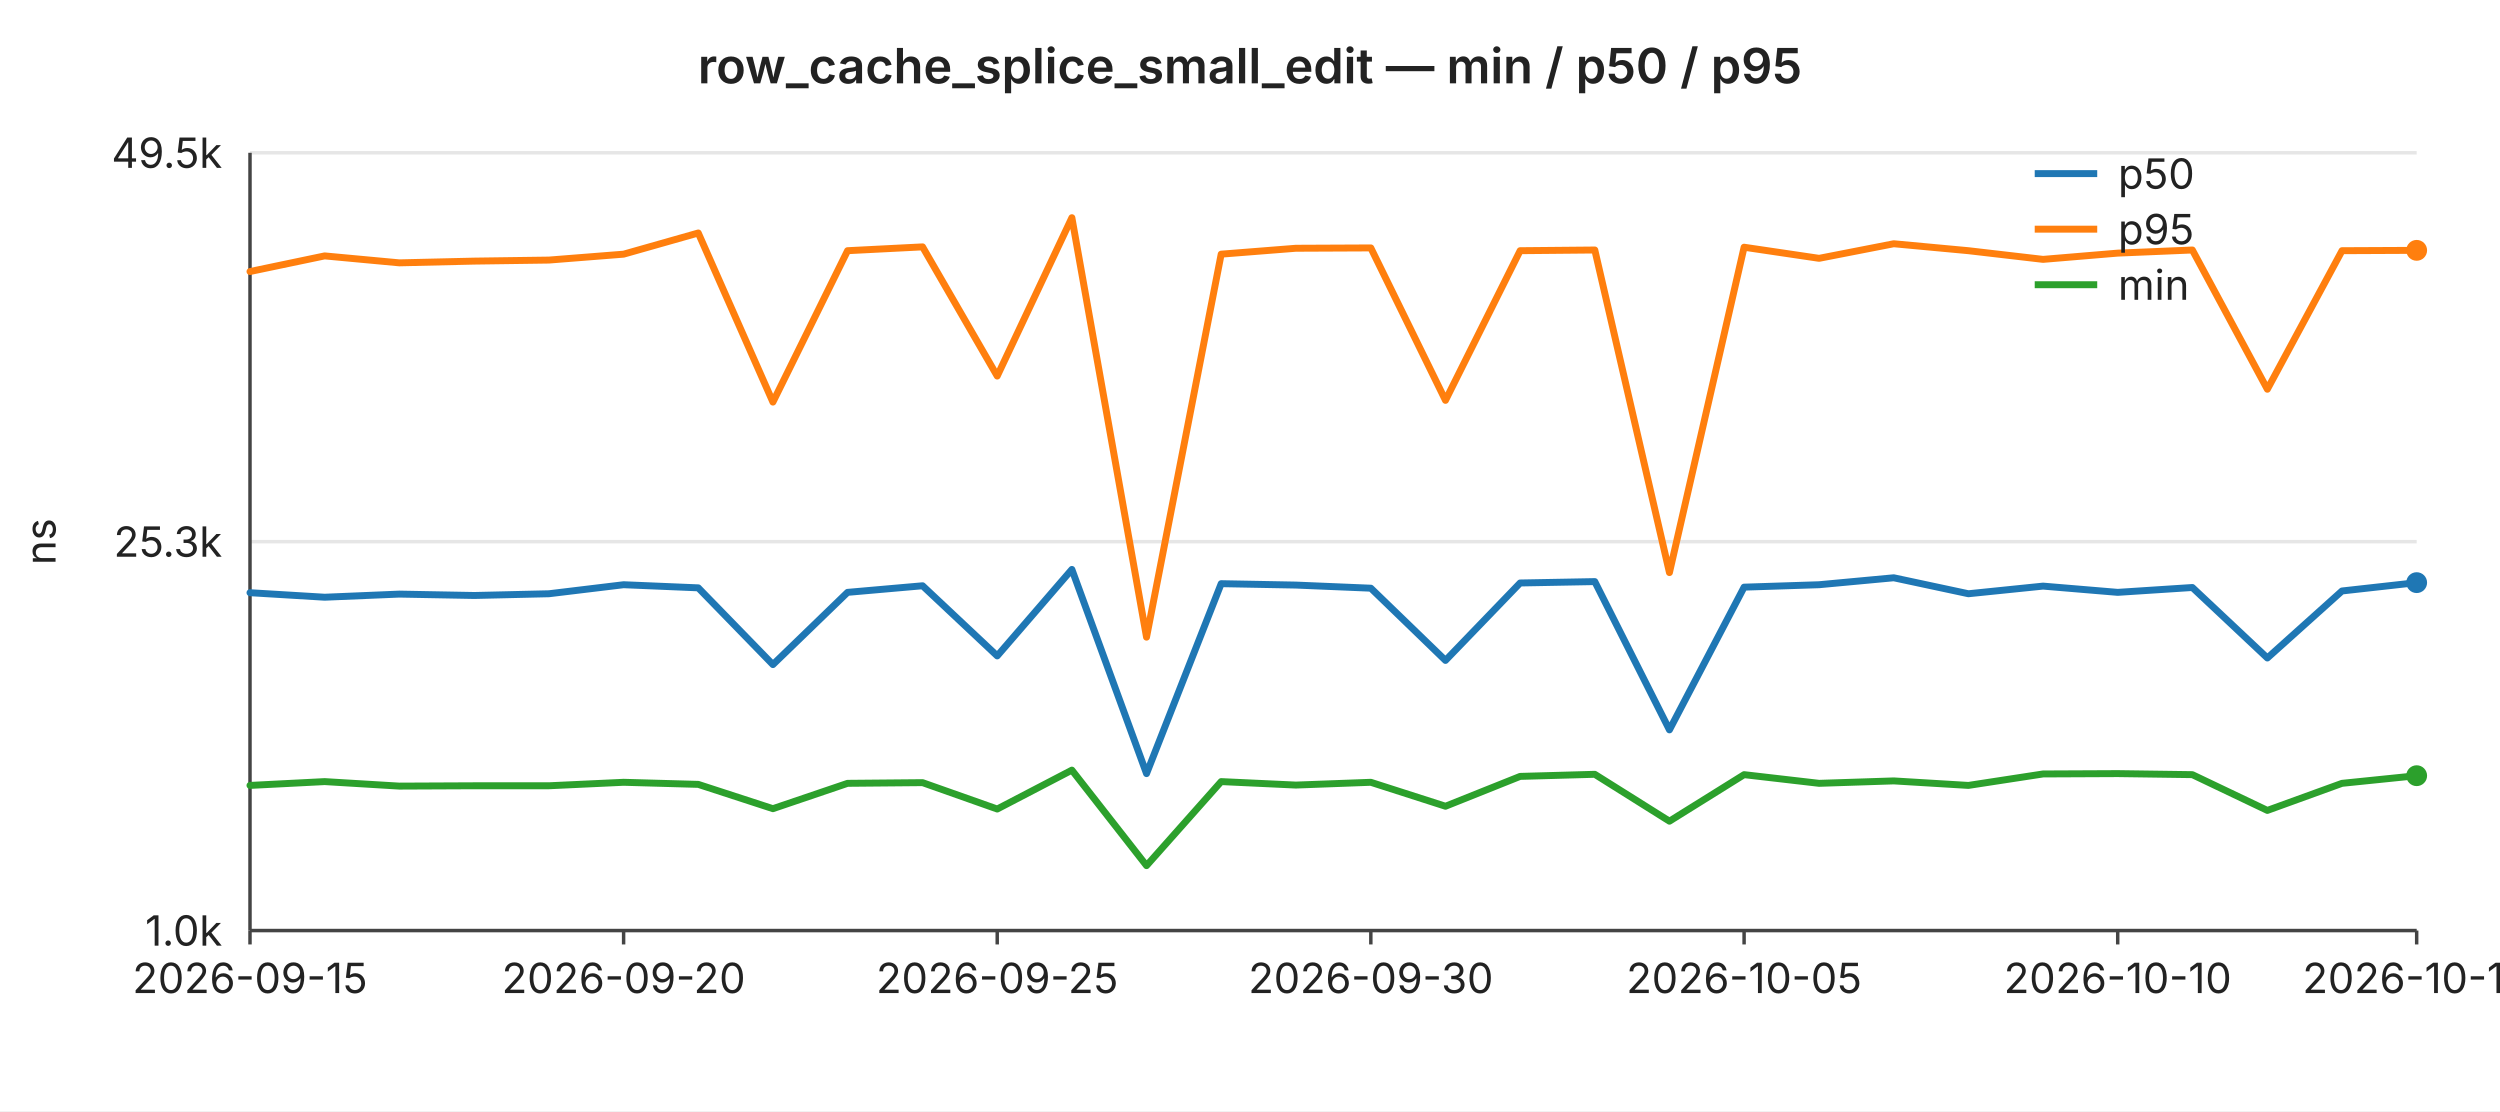
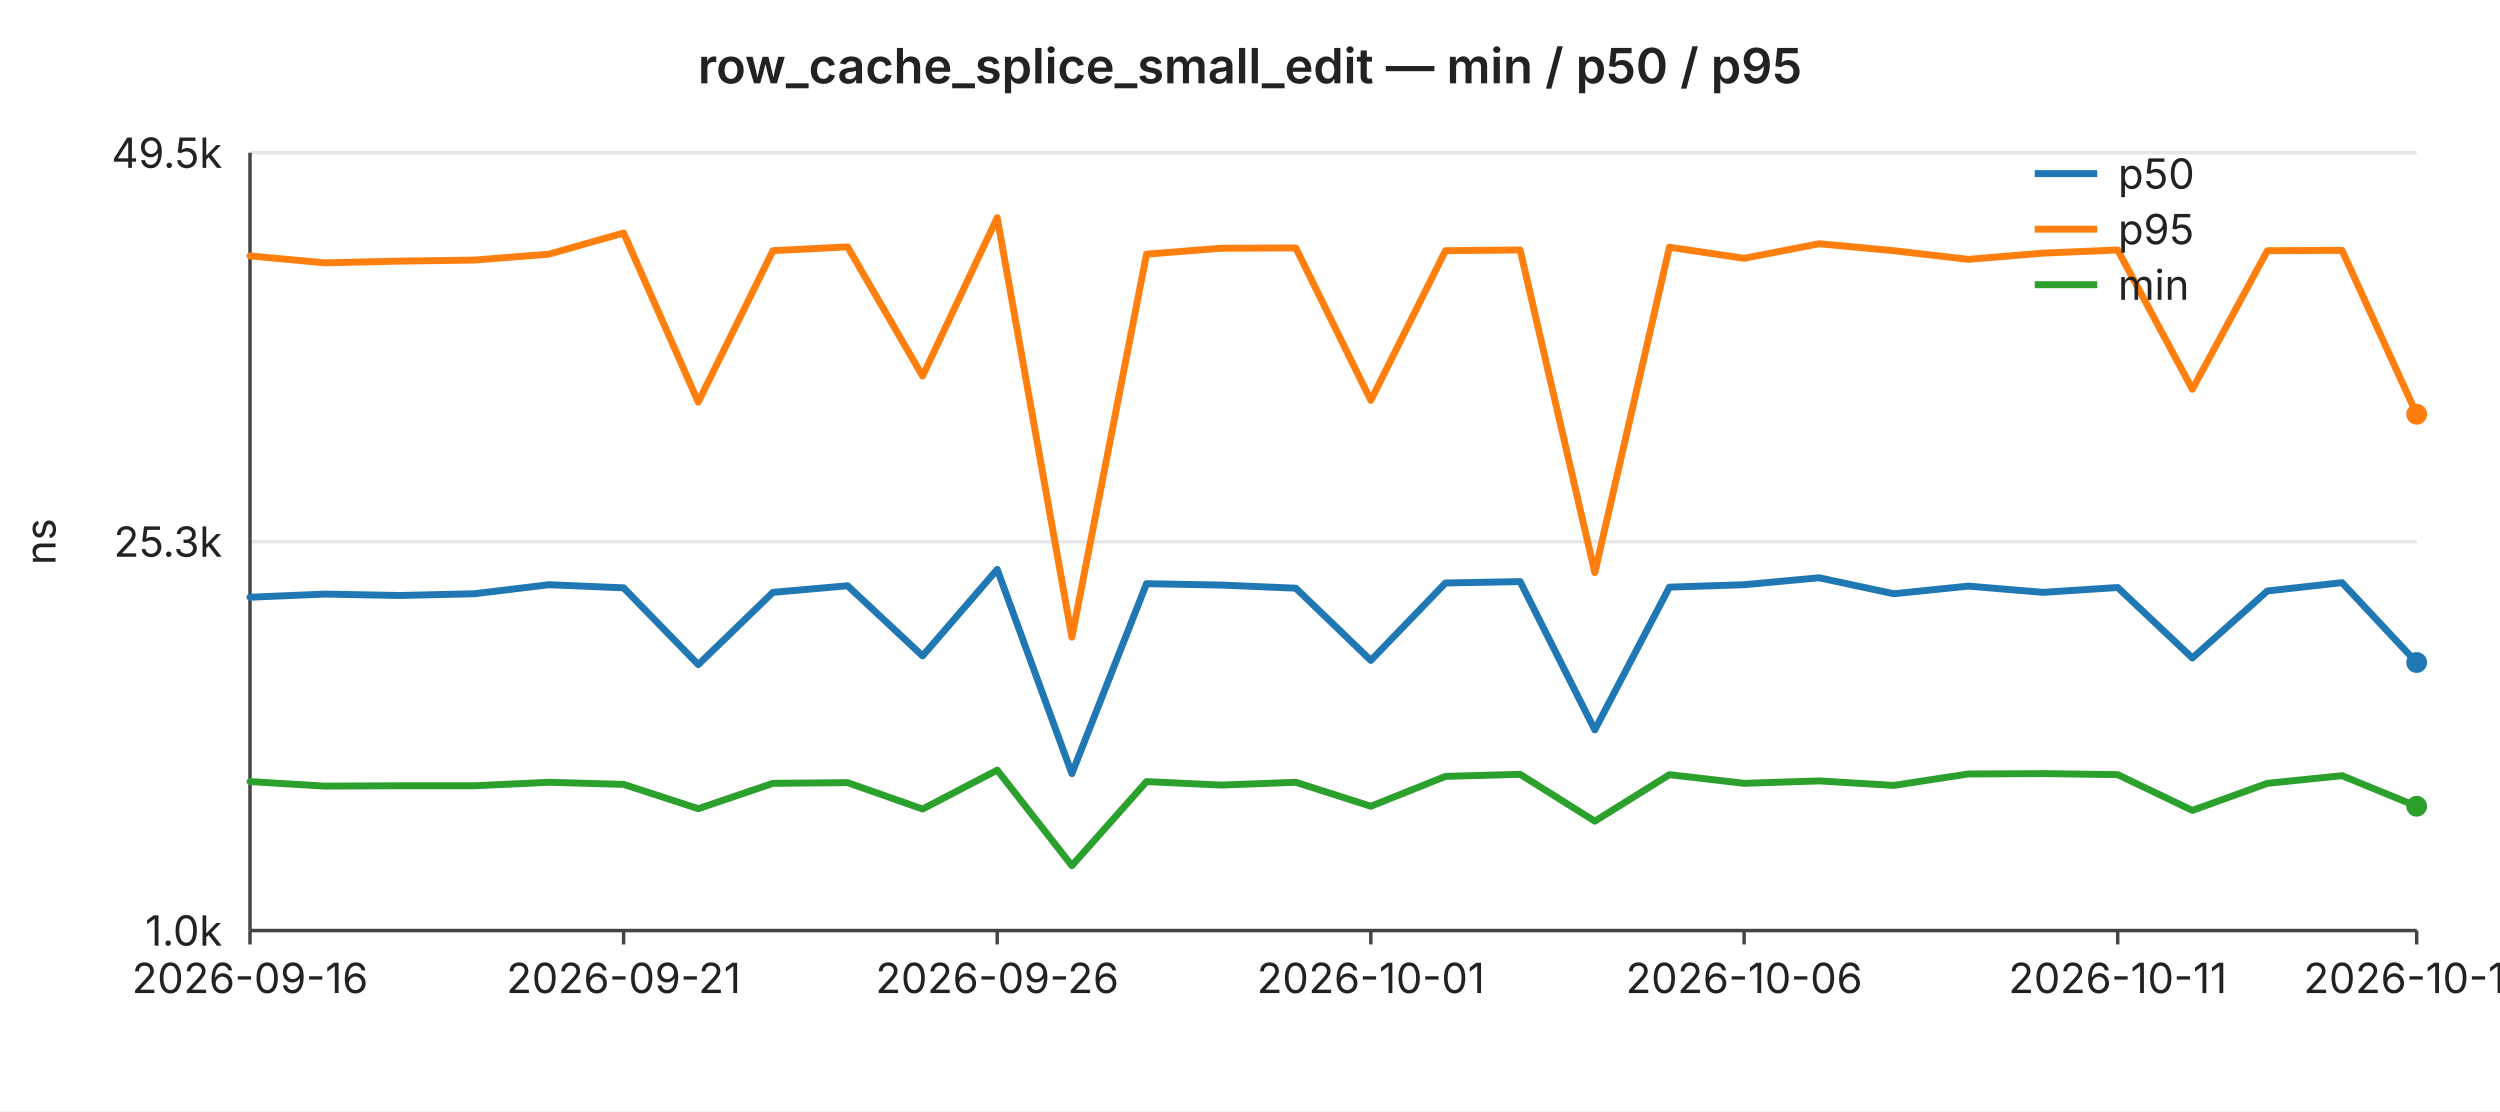
<svg xmlns="http://www.w3.org/2000/svg" width="720" height="320" viewBox="0 0 720 320" font-family="-apple-system,BlinkMacSystemFont,Segoe UI,sans-serif" font-size="12">
  <rect width="720" height="320" fill="#ffffff" />
  <text x="360" y="24" text-anchor="middle" font-size="14" font-weight="600" fill="#222">row_cache_splice_small_edit — min / p50 / p95</text>
  <line x1="72" y1="44.0" x2="696" y2="44.0" stroke="#e6e6e6" stroke-width="1" />
  <text x="64" y="44.0" text-anchor="end" dominant-baseline="middle" fill="#222">49.5k</text>
  <line x1="72" y1="156.0" x2="696" y2="156.0" stroke="#e6e6e6" stroke-width="1" />
  <text x="64" y="156.0" text-anchor="end" dominant-baseline="middle" fill="#222">25.3k</text>
  <line x1="72" y1="268.0" x2="696" y2="268.0" stroke="#e6e6e6" stroke-width="1" />
  <text x="64" y="268.0" text-anchor="end" dominant-baseline="middle" fill="#222">1.0k</text>
  <text x="16" y="156" text-anchor="middle" fill="#222" transform="rotate(-90 16 156)">ns</text>
  <line x1="72" y1="44" x2="72" y2="268" stroke="#444" stroke-width="1" />
  <line x1="72" y1="268" x2="696" y2="268" stroke="#444" stroke-width="1" />
  <line x1="72.0" y1="268" x2="72.0" y2="272" stroke="#444" stroke-width="1" />
-   <text x="72.0" y="286" text-anchor="middle" fill="#222">2026-09-15</text>
+   <text x="72.0" y="286" text-anchor="middle" fill="#222">2026-09-16</text>
  <line x1="179.6" y1="268" x2="179.6" y2="272" stroke="#444" stroke-width="1" />
-   <text x="179.6" y="286" text-anchor="middle" fill="#222">2026-09-20</text>
+   <text x="179.6" y="286" text-anchor="middle" fill="#222">2026-09-21</text>
  <line x1="287.2" y1="268" x2="287.2" y2="272" stroke="#444" stroke-width="1" />
-   <text x="287.2" y="286" text-anchor="middle" fill="#222">2026-09-25</text>
+   <text x="287.2" y="286" text-anchor="middle" fill="#222">2026-09-26</text>
  <line x1="394.8" y1="268" x2="394.8" y2="272" stroke="#444" stroke-width="1" />
-   <text x="394.8" y="286" text-anchor="middle" fill="#222">2026-09-30</text>
+   <text x="394.8" y="286" text-anchor="middle" fill="#222">2026-10-01</text>
  <line x1="502.3" y1="268" x2="502.3" y2="272" stroke="#444" stroke-width="1" />
-   <text x="502.3" y="286" text-anchor="middle" fill="#222">2026-10-05</text>
+   <text x="502.3" y="286" text-anchor="middle" fill="#222">2026-10-06</text>
  <line x1="609.9" y1="268" x2="609.9" y2="272" stroke="#444" stroke-width="1" />
-   <text x="609.9" y="286" text-anchor="middle" fill="#222">2026-10-10</text>
+   <text x="609.9" y="286" text-anchor="middle" fill="#222">2026-10-11</text>
  <line x1="696.0" y1="268" x2="696.0" y2="272" stroke="#444" stroke-width="1" />
-   <text x="696.0" y="286" text-anchor="middle" fill="#222">2026-10-14</text>
-   <polyline fill="none" stroke="#1f77b4" stroke-width="2" stroke-linejoin="round" stroke-linecap="round" points="72.0,170.7 93.5,172.0 115.0,171.1 136.6,171.5 158.1,171.0 179.6,168.4 201.1,169.3 222.6,191.4 244.1,170.6 265.7,168.7 287.2,188.9 308.7,164.0 330.2,222.8 351.7,168.1 373.2,168.5 394.8,169.4 416.3,190.2 437.8,167.9 459.3,167.5 480.8,210.2 502.3,169.1 523.9,168.4 545.4,166.4 566.9,171.0 588.4,168.8 609.9,170.6 631.4,169.2 653.0,189.5 674.5,170.2 696.0,167.8" />
-   <circle cx="696.0" cy="167.8" r="3" fill="#1f77b4" />
-   <polyline fill="none" stroke="#ff7f0e" stroke-width="2" stroke-linejoin="round" stroke-linecap="round" points="72.0,78.2 93.5,73.7 115.0,75.7 136.6,75.2 158.1,74.9 179.6,73.2 201.1,67.1 222.6,115.8 244.1,72.2 265.7,71.1 287.2,108.3 308.7,62.7 330.2,183.5 351.7,73.2 373.2,71.5 394.8,71.4 416.3,115.3 437.8,72.2 459.3,72.0 480.8,164.9 502.3,71.2 523.9,74.4 545.4,70.2 566.9,72.2 588.4,74.7 609.9,72.9 631.4,72.0 653.0,112.1 674.5,72.2 696.0,72.1" />
-   <circle cx="696.0" cy="72.1" r="3" fill="#ff7f0e" />
-   <polyline fill="none" stroke="#2ca02c" stroke-width="2" stroke-linejoin="round" stroke-linecap="round" points="72.0,226.2 93.5,225.1 115.0,226.4 136.6,226.3 158.1,226.3 179.6,225.3 201.1,225.9 222.6,232.9 244.1,225.6 265.7,225.4 287.2,233.0 308.7,221.8 330.2,249.3 351.7,225.1 373.2,226.1 394.8,225.3 416.3,232.2 437.8,223.6 459.3,223.0 480.8,236.5 502.3,223.1 523.9,225.6 545.4,224.9 566.9,226.2 588.4,222.9 609.9,222.8 631.4,223.1 653.0,233.4 674.5,225.6 696.0,223.4" />
-   <circle cx="696.0" cy="223.4" r="3" fill="#2ca02c" />
+   <text x="696.0" y="286" text-anchor="middle" fill="#222">2026-10-15</text>
+   <polyline fill="none" stroke="#1f77b4" stroke-width="2" stroke-linejoin="round" stroke-linecap="round" points="72.0,172.0 93.5,171.1 115.0,171.5 136.6,171.0 158.1,168.4 179.6,169.3 201.1,191.4 222.6,170.6 244.1,168.7 265.7,188.9 287.2,164.0 308.7,222.8 330.2,168.1 351.7,168.5 373.2,169.4 394.8,190.2 416.3,167.9 437.8,167.5 459.3,210.2 480.8,169.1 502.3,168.4 523.9,166.4 545.4,171.0 566.9,168.8 588.4,170.6 609.9,169.2 631.4,189.5 653.0,170.2 674.5,167.8 696.0,190.8" />
+   <circle cx="696.0" cy="190.8" r="3" fill="#1f77b4" />
+   <polyline fill="none" stroke="#ff7f0e" stroke-width="2" stroke-linejoin="round" stroke-linecap="round" points="72.0,73.7 93.5,75.7 115.0,75.2 136.6,74.9 158.1,73.2 179.6,67.1 201.1,115.8 222.6,72.2 244.1,71.1 265.7,108.3 287.2,62.7 308.7,183.5 330.2,73.2 351.7,71.5 373.2,71.4 394.8,115.3 416.3,72.2 437.8,72.0 459.3,164.9 480.8,71.2 502.3,74.4 523.9,70.2 545.4,72.2 566.9,74.7 588.4,72.9 609.9,72.0 631.4,112.1 653.0,72.2 674.5,72.1 696.0,119.3" />
+   <circle cx="696.0" cy="119.3" r="3" fill="#ff7f0e" />
+   <polyline fill="none" stroke="#2ca02c" stroke-width="2" stroke-linejoin="round" stroke-linecap="round" points="72.0,225.1 93.5,226.4 115.0,226.3 136.6,226.3 158.1,225.3 179.6,225.9 201.1,232.9 222.6,225.6 244.1,225.4 265.7,233.0 287.2,221.8 308.7,249.3 330.2,225.1 351.7,226.1 373.2,225.3 394.8,232.2 416.3,223.6 437.8,223.0 459.3,236.5 480.8,223.1 502.3,225.6 523.9,224.9 545.4,226.2 566.9,222.9 588.4,222.8 609.9,223.1 631.4,233.4 653.0,225.6 674.5,223.4 696.0,232.2" />
+   <circle cx="696.0" cy="232.2" r="3" fill="#2ca02c" />
  <line x1="586" y1="50" x2="604" y2="50" stroke="#1f77b4" stroke-width="2" />
  <text x="610" y="50" dominant-baseline="middle" fill="#222">p50</text>
  <line x1="586" y1="66" x2="604" y2="66" stroke="#ff7f0e" stroke-width="2" />
  <text x="610" y="66" dominant-baseline="middle" fill="#222">p95</text>
  <line x1="586" y1="82" x2="604" y2="82" stroke="#2ca02c" stroke-width="2" />
  <text x="610" y="82" dominant-baseline="middle" fill="#222">min</text>
</svg>
